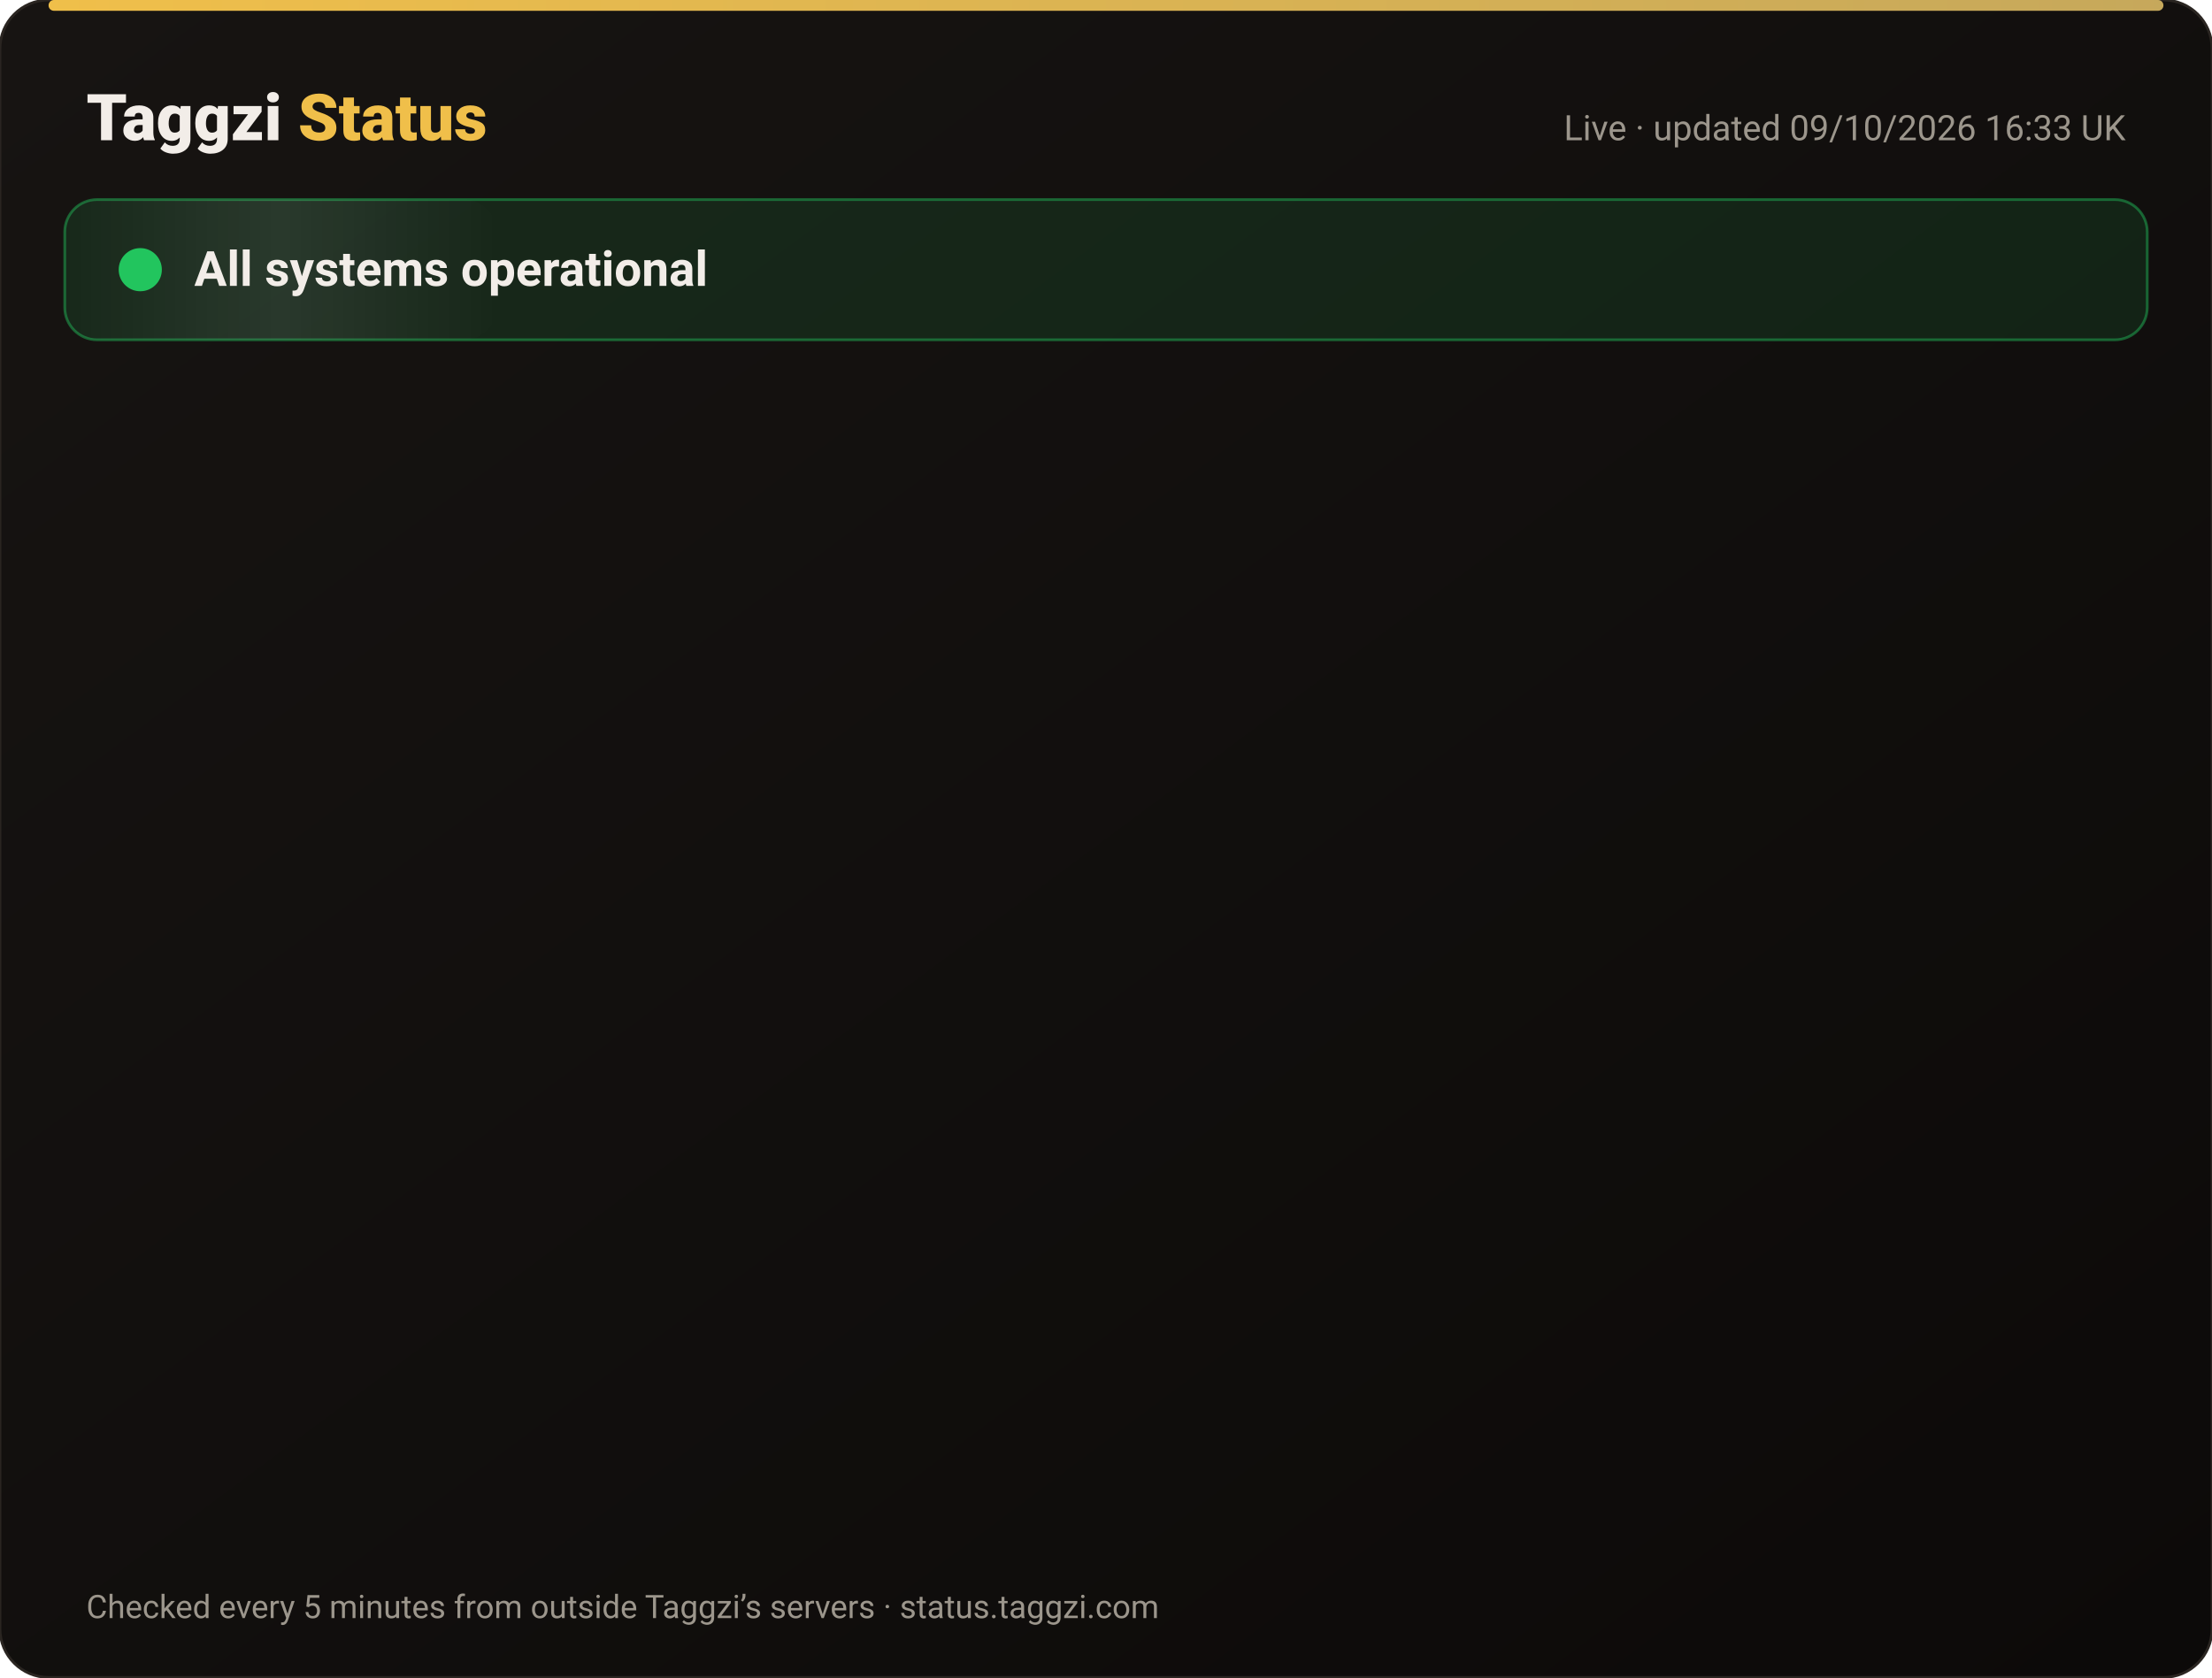
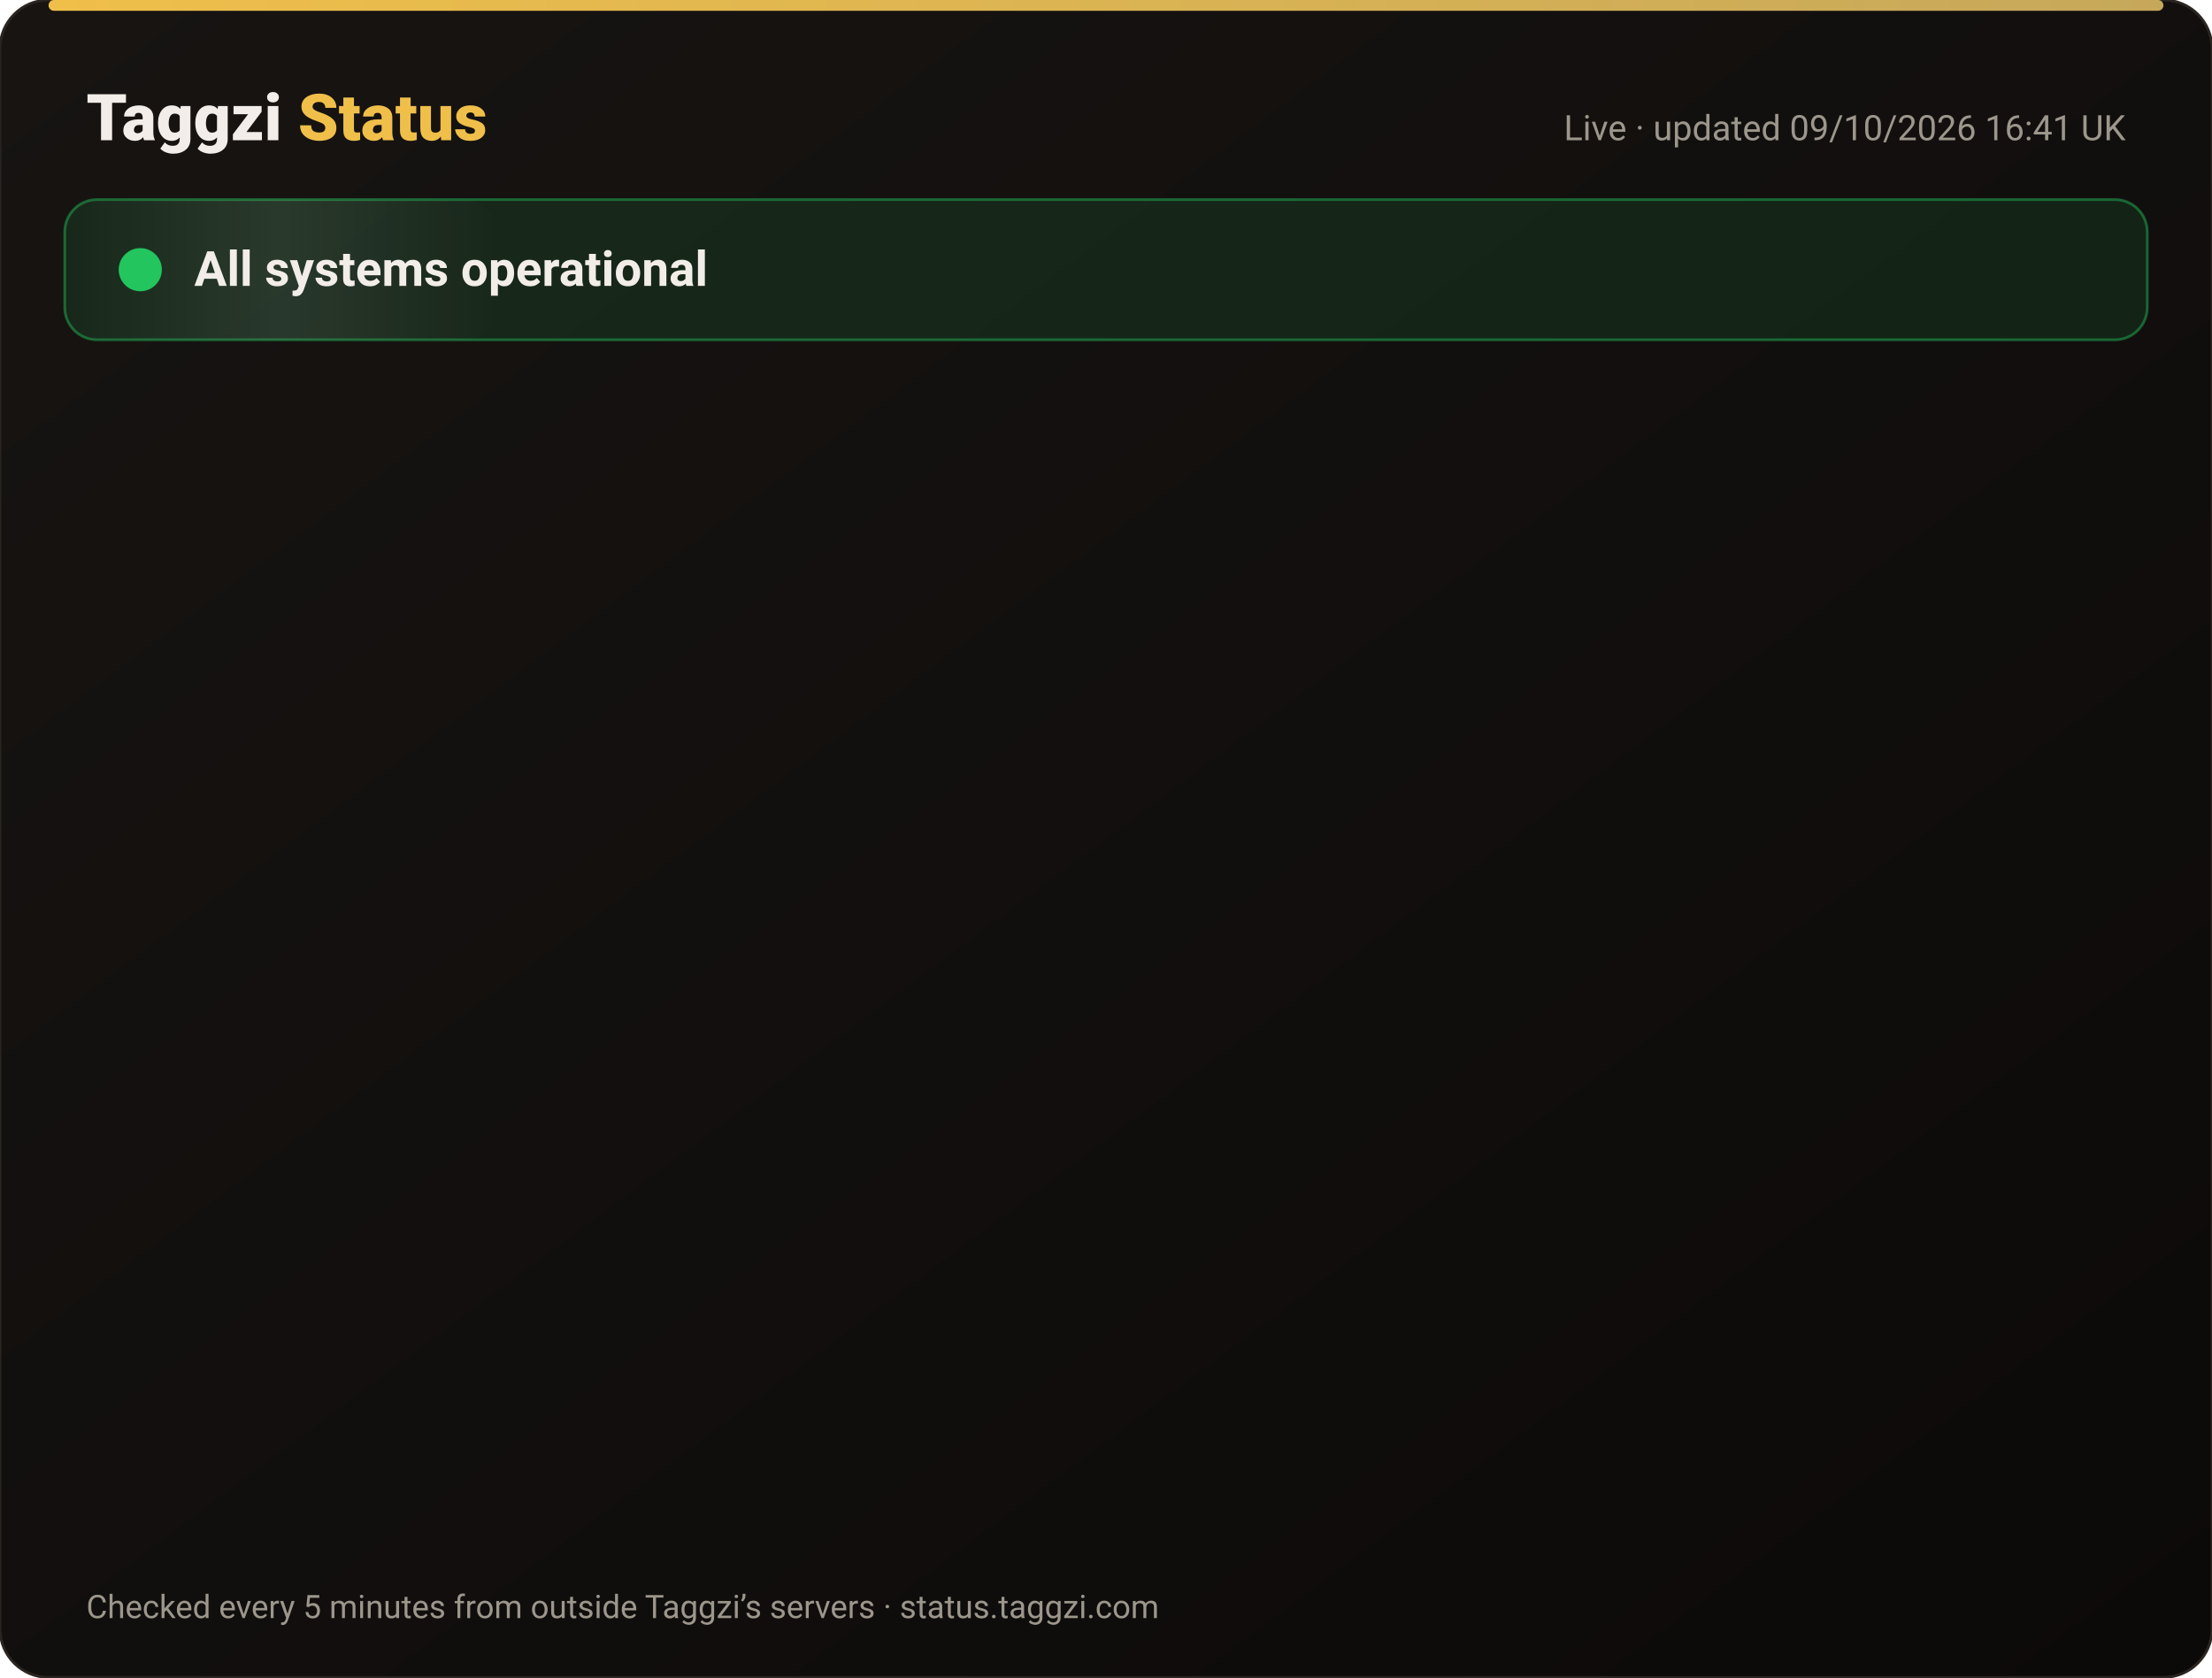
<svg xmlns="http://www.w3.org/2000/svg" width="820" height="622" viewBox="0 0 820 622" font-family="-apple-system,Segoe UI,Roboto,Helvetica,Arial,sans-serif">
  <defs>
    <linearGradient id="bg" x1="0" y1="0" x2="1" y2="1">
      <stop offset="0" stop-color="#171412" />
      <stop offset="1" stop-color="#0C0A09" />
    </linearGradient>
    <linearGradient id="gold" x1="0" x2="1">
      <stop offset="0" stop-color="#F0BF4A" />
      <stop offset="1" stop-color="#c6a85b" />
    </linearGradient>
    <linearGradient id="shine" x1="0" x2="1">
      <stop offset="0" stop-color="#fff" stop-opacity="0" />
      <stop offset=".5" stop-color="#fff" stop-opacity=".08" />
      <stop offset="1" stop-color="#fff" stop-opacity="0" />
    </linearGradient>
  </defs>
  <rect width="820" height="622" rx="18" fill="url(#bg)" stroke="#2a2521" />
  <rect x="18" y="0" width="784" height="4" rx="2" fill="url(#gold)" />
  <text x="32" y="52" font-size="24" font-weight="800" fill="#F2EDE8">Taggzi <tspan fill="#F0BF4A">Status</tspan>
  </text>
-   <text x="788" y="52" font-size="13" fill="#9C968C" text-anchor="end">Live · updated 09/10/2026 16:33 UK</text>
+   <text x="788" y="52" font-size="13" fill="#9C968C" text-anchor="end">Live · updated 09/10/2026 16:41 UK</text>
  <rect x="24" y="74" width="772" height="52" rx="12" fill="#22c55e" fill-opacity=".12" stroke="#22c55e" stroke-opacity=".45" />
  <rect x="24" y="74" width="160" height="52" rx="12" fill="url(#shine)">
    <animate attributeName="x" from="-160" to="820" dur="4s" repeatCount="indefinite" />
  </rect>
  <circle cx="52" cy="100" r="7" fill="#22c55e" />
  <circle cx="52" cy="100" r="7" fill="none" stroke="#22c55e" stroke-width="2">
    <animate attributeName="r" values="7;15;7" dur="2s" repeatCount="indefinite" />
    <animate attributeName="opacity" values=".9;0;.9" dur="2s" repeatCount="indefinite" />
  </circle>
  <text x="72" y="106" font-size="18" font-weight="700" fill="#F2EDE8">All systems operational</text>
  <g opacity="0">
    <animate attributeName="opacity" from="0" to="1" begin="0.00s" dur=".6s" fill="freeze" />
    <line x1="32" y1="188" x2="788" y2="188" stroke="#2a2521" />
    <circle cx="44" cy="166" r="6" fill="#22c55e">
      <animate attributeName="opacity" values="1;.45;1" dur="2.4s" begin="0.00s" repeatCount="indefinite" />
    </circle>
    <text x="62" y="171" font-size="15" font-weight="650" fill="#F2EDE8">Website</text>
    <text x="630" y="171" font-size="13" fill="#9C968C" text-anchor="end">100.00% uptime</text>
    <rect x="648" y="154" width="140" height="24" rx="12" fill="#22c55e" fill-opacity=".14" stroke="#22c55e" stroke-opacity=".5" />
    <text x="718" y="171" font-size="12" font-weight="700" fill="#22c55e" text-anchor="middle">Operational</text>
  </g>
  <g opacity="0">
    <animate attributeName="opacity" from="0" to="1" begin="0.15s" dur=".6s" fill="freeze" />
    <line x1="32" y1="234" x2="788" y2="234" stroke="#2a2521" />
    <circle cx="44" cy="212" r="6" fill="#22c55e">
      <animate attributeName="opacity" values="1;.45;1" dur="2.4s" begin="0.15s" repeatCount="indefinite" />
    </circle>
    <text x="62" y="217" font-size="15" font-weight="650" fill="#F2EDE8">Tag scans</text>
    <text x="630" y="217" font-size="13" fill="#9C968C" text-anchor="end">100.00% uptime</text>
    <rect x="648" y="200" width="140" height="24" rx="12" fill="#22c55e" fill-opacity=".14" stroke="#22c55e" stroke-opacity=".5" />
    <text x="718" y="217" font-size="12" font-weight="700" fill="#22c55e" text-anchor="middle">Operational</text>
  </g>
  <g opacity="0">
    <animate attributeName="opacity" from="0" to="1" begin="0.30s" dur=".6s" fill="freeze" />
    <line x1="32" y1="280" x2="788" y2="280" stroke="#2a2521" />
    <circle cx="44" cy="258" r="6" fill="#22c55e">
      <animate attributeName="opacity" values="1;.45;1" dur="2.4s" begin="0.30s" repeatCount="indefinite" />
    </circle>
    <text x="62" y="263" font-size="15" font-weight="650" fill="#F2EDE8">Manual tag lookup</text>
    <text x="630" y="263" font-size="13" fill="#9C968C" text-anchor="end">100.00% uptime</text>
    <rect x="648" y="246" width="140" height="24" rx="12" fill="#22c55e" fill-opacity=".14" stroke="#22c55e" stroke-opacity=".5" />
    <text x="718" y="263" font-size="12" font-weight="700" fill="#22c55e" text-anchor="middle">Operational</text>
  </g>
  <g opacity="0">
    <animate attributeName="opacity" from="0" to="1" begin="0.45s" dur=".6s" fill="freeze" />
    <line x1="32" y1="326" x2="788" y2="326" stroke="#2a2521" />
    <circle cx="44" cy="304" r="6" fill="#22c55e">
      <animate attributeName="opacity" values="1;.45;1" dur="2.4s" begin="0.45s" repeatCount="indefinite" />
    </circle>
    <text x="62" y="309" font-size="15" font-weight="650" fill="#F2EDE8">App &amp; login</text>
    <text x="630" y="309" font-size="13" fill="#9C968C" text-anchor="end">100.00% uptime</text>
    <rect x="648" y="292" width="140" height="24" rx="12" fill="#22c55e" fill-opacity=".14" stroke="#22c55e" stroke-opacity=".5" />
    <text x="718" y="309" font-size="12" font-weight="700" fill="#22c55e" text-anchor="middle">Operational</text>
  </g>
  <g opacity="0">
    <animate attributeName="opacity" from="0" to="1" begin="0.60s" dur=".6s" fill="freeze" />
    <line x1="32" y1="372" x2="788" y2="372" stroke="#2a2521" />
    <circle cx="44" cy="350" r="6" fill="#22c55e">
      <animate attributeName="opacity" values="1;.45;1" dur="2.4s" begin="0.60s" repeatCount="indefinite" />
    </circle>
    <text x="62" y="355" font-size="15" font-weight="650" fill="#F2EDE8">Community alerts</text>
    <text x="630" y="355" font-size="13" fill="#9C968C" text-anchor="end">100.00% uptime</text>
    <rect x="648" y="338" width="140" height="24" rx="12" fill="#22c55e" fill-opacity=".14" stroke="#22c55e" stroke-opacity=".5" />
    <text x="718" y="355" font-size="12" font-weight="700" fill="#22c55e" text-anchor="middle">Operational</text>
  </g>
  <g opacity="0">
    <animate attributeName="opacity" from="0" to="1" begin="0.75s" dur=".6s" fill="freeze" />
    <line x1="32" y1="418" x2="788" y2="418" stroke="#2a2521" />
    <circle cx="44" cy="396" r="6" fill="#22c55e">
      <animate attributeName="opacity" values="1;.45;1" dur="2.4s" begin="0.75s" repeatCount="indefinite" />
    </circle>
    <text x="62" y="401" font-size="15" font-weight="650" fill="#F2EDE8">Private calling</text>
    <text x="630" y="401" font-size="13" fill="#9C968C" text-anchor="end">100.00% uptime</text>
    <rect x="648" y="384" width="140" height="24" rx="12" fill="#22c55e" fill-opacity=".14" stroke="#22c55e" stroke-opacity=".5" />
    <text x="718" y="401" font-size="12" font-weight="700" fill="#22c55e" text-anchor="middle">Operational</text>
  </g>
  <g opacity="0">
    <animate attributeName="opacity" from="0" to="1" begin="0.90s" dur=".6s" fill="freeze" />
    <line x1="32" y1="464" x2="788" y2="464" stroke="#2a2521" />
    <circle cx="44" cy="442" r="6" fill="#22c55e">
      <animate attributeName="opacity" values="1;.45;1" dur="2.4s" begin="0.90s" repeatCount="indefinite" />
    </circle>
    <text x="62" y="447" font-size="15" font-weight="650" fill="#F2EDE8">Payments</text>
    <text x="630" y="447" font-size="13" fill="#9C968C" text-anchor="end">100.00% uptime</text>
    <rect x="648" y="430" width="140" height="24" rx="12" fill="#22c55e" fill-opacity=".14" stroke="#22c55e" stroke-opacity=".5" />
    <text x="718" y="447" font-size="12" font-weight="700" fill="#22c55e" text-anchor="middle">Operational</text>
  </g>
  <g opacity="0">
    <animate attributeName="opacity" from="0" to="1" begin="1.05s" dur=".6s" fill="freeze" />
    <line x1="32" y1="510" x2="788" y2="510" stroke="#2a2521" />
    <circle cx="44" cy="488" r="6" fill="#22c55e">
      <animate attributeName="opacity" values="1;.45;1" dur="2.4s" begin="1.05s" repeatCount="indefinite" />
    </circle>
    <text x="62" y="493" font-size="15" font-weight="650" fill="#F2EDE8">Email &amp; support</text>
    <text x="630" y="493" font-size="13" fill="#9C968C" text-anchor="end">100.00% uptime</text>
    <rect x="648" y="476" width="140" height="24" rx="12" fill="#22c55e" fill-opacity=".14" stroke="#22c55e" stroke-opacity=".5" />
    <text x="718" y="493" font-size="12" font-weight="700" fill="#22c55e" text-anchor="middle">Operational</text>
  </g>
  <g opacity="0">
    <animate attributeName="opacity" from="0" to="1" begin="1.20s" dur=".6s" fill="freeze" />
    <line x1="32" y1="556" x2="788" y2="556" stroke="#2a2521" />
    <circle cx="44" cy="534" r="6" fill="#22c55e">
      <animate attributeName="opacity" values="1;.45;1" dur="2.4s" begin="1.20s" repeatCount="indefinite" />
    </circle>
    <text x="62" y="539" font-size="15" font-weight="650" fill="#F2EDE8">Secure connection (SSL)</text>
    <text x="630" y="539" font-size="13" fill="#9C968C" text-anchor="end">100.00% uptime</text>
    <rect x="648" y="522" width="140" height="24" rx="12" fill="#22c55e" fill-opacity=".14" stroke="#22c55e" stroke-opacity=".5" />
    <text x="718" y="539" font-size="12" font-weight="700" fill="#22c55e" text-anchor="middle">Operational</text>
  </g>
  <text x="32" y="600" font-size="12" fill="#9C968C">Checked every 5 minutes from outside Taggzi’s servers · status.taggzi.com</text>
</svg>
